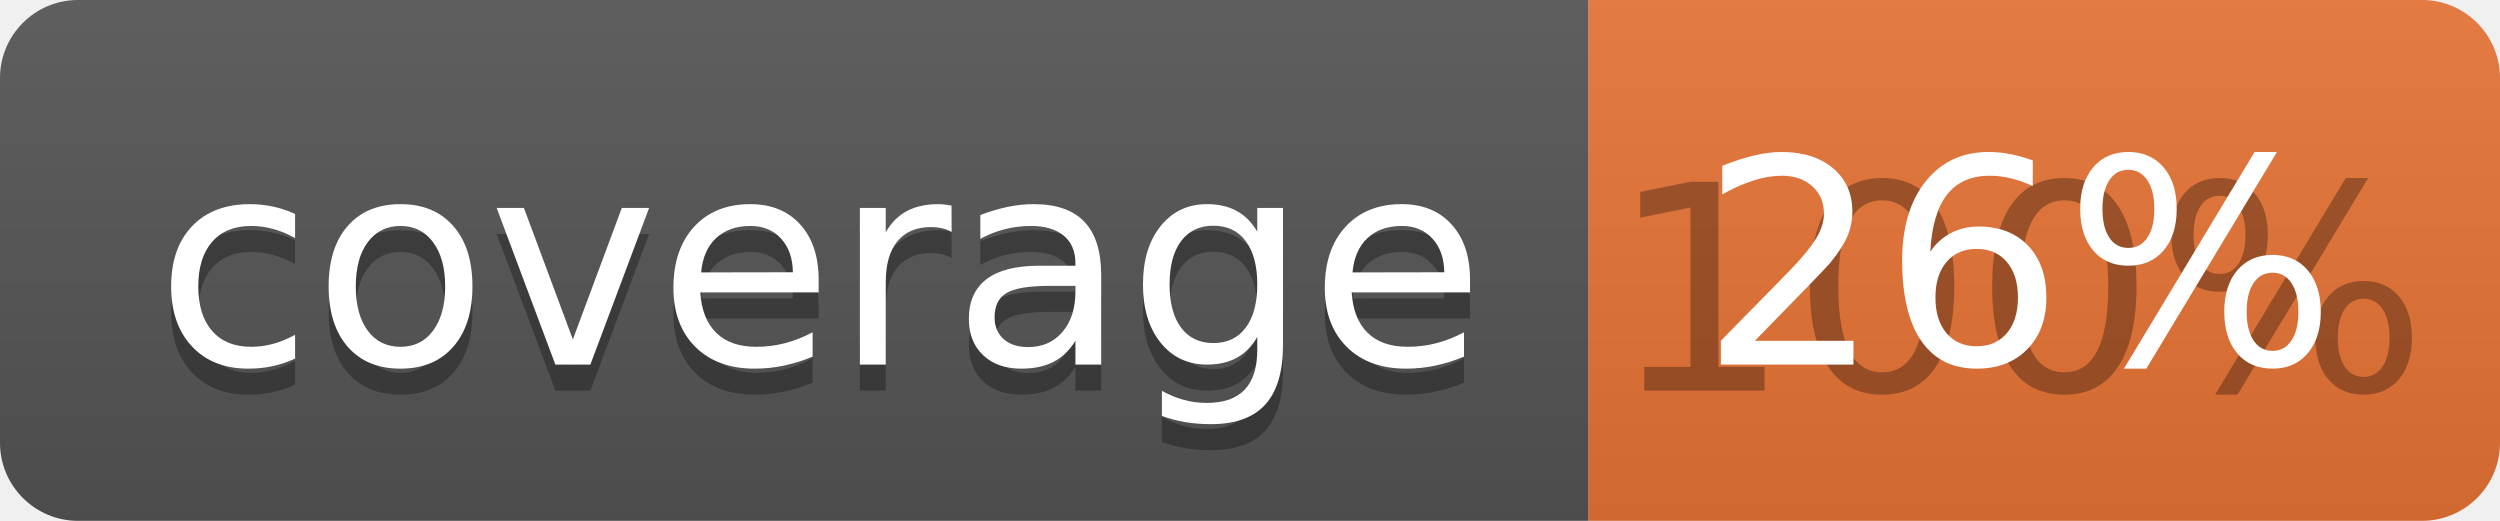
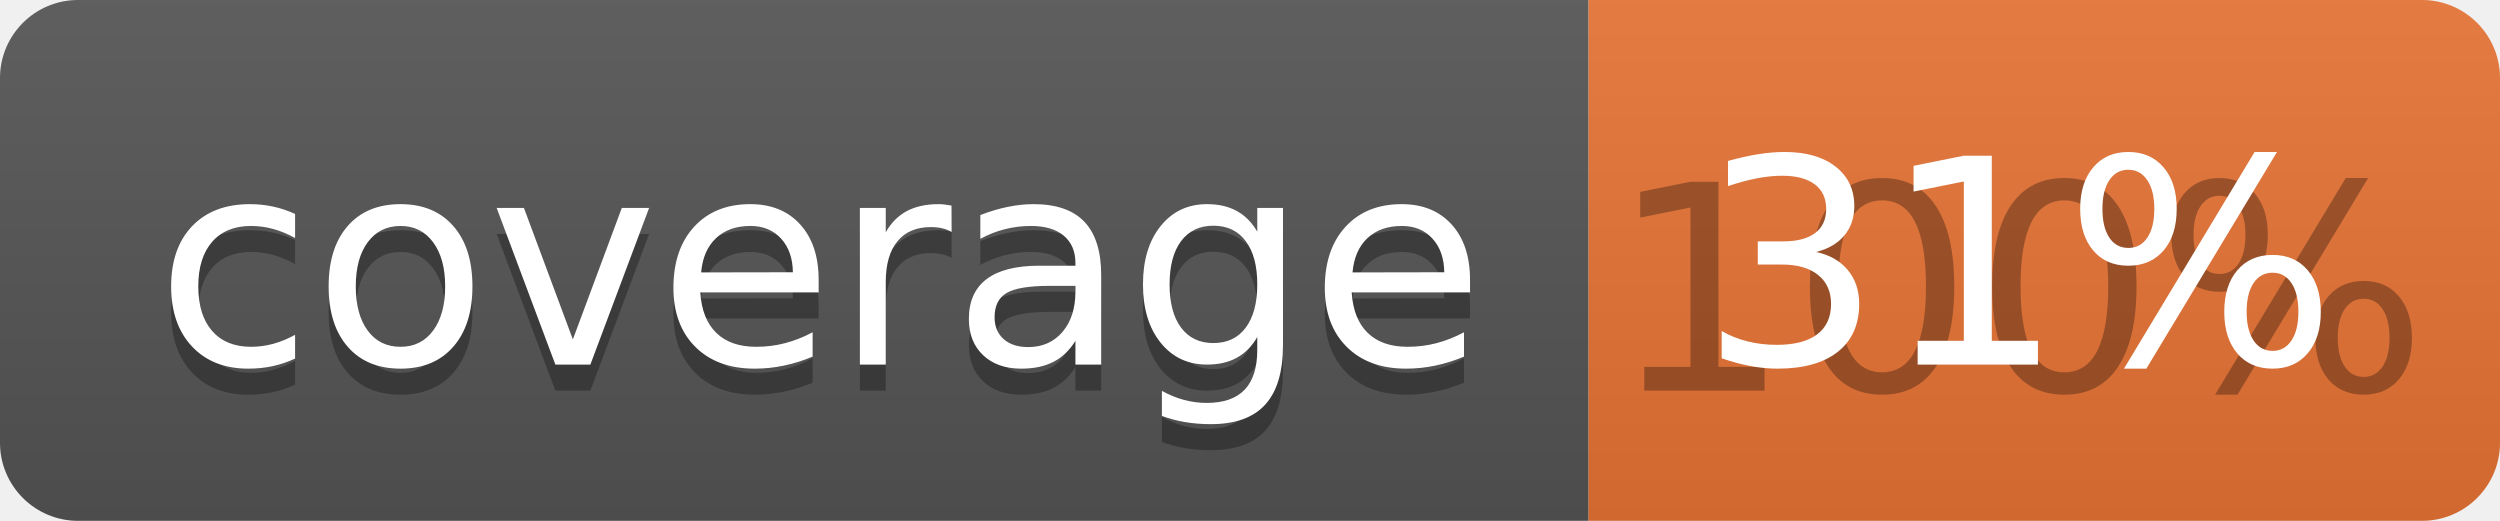
<svg xmlns="http://www.w3.org/2000/svg" width="96" height="20">
  <linearGradient id="b" x2="0" y2="100%">
    <stop offset="0" stop-color="#bbb" stop-opacity=".1" />
    <stop offset="1" stop-opacity=".1" />
  </linearGradient>
  <clipPath id="a">
    <rect width="96" height="20" rx="3" fill="#fff" />
  </clipPath>
  <g clip-path="url(#a)">
    <path fill="#555" d="M0 0h61v20H0z" />
    <path fill="#E87435" d="M61 0h35v20H61z" />
    <path fill="url(#b)" d="M0 0h96v20H0z" />
  </g>
  <g fill="#fff" text-anchor="middle" font-family="DejaVu Sans,Verdana,Geneva,sans-serif" font-size="110">
    <text x="315" y="150" fill="#010101" fill-opacity=".3" transform="scale(.1)" textLength="510">coverage</text>
    <text x="315" y="140" transform="scale(.1)" textLength="510">coverage</text>
    <text x="775" y="150" fill="#010101" fill-opacity=".3" transform="scale(.1)" textLength="250">100%</text>
-     <text x="775" y="140" transform="scale(.1)" textLength="250">26%</text>
+     <text x="775" y="140" transform="scale(.1)" textLength="250">31%</text>
  </g>
</svg>
